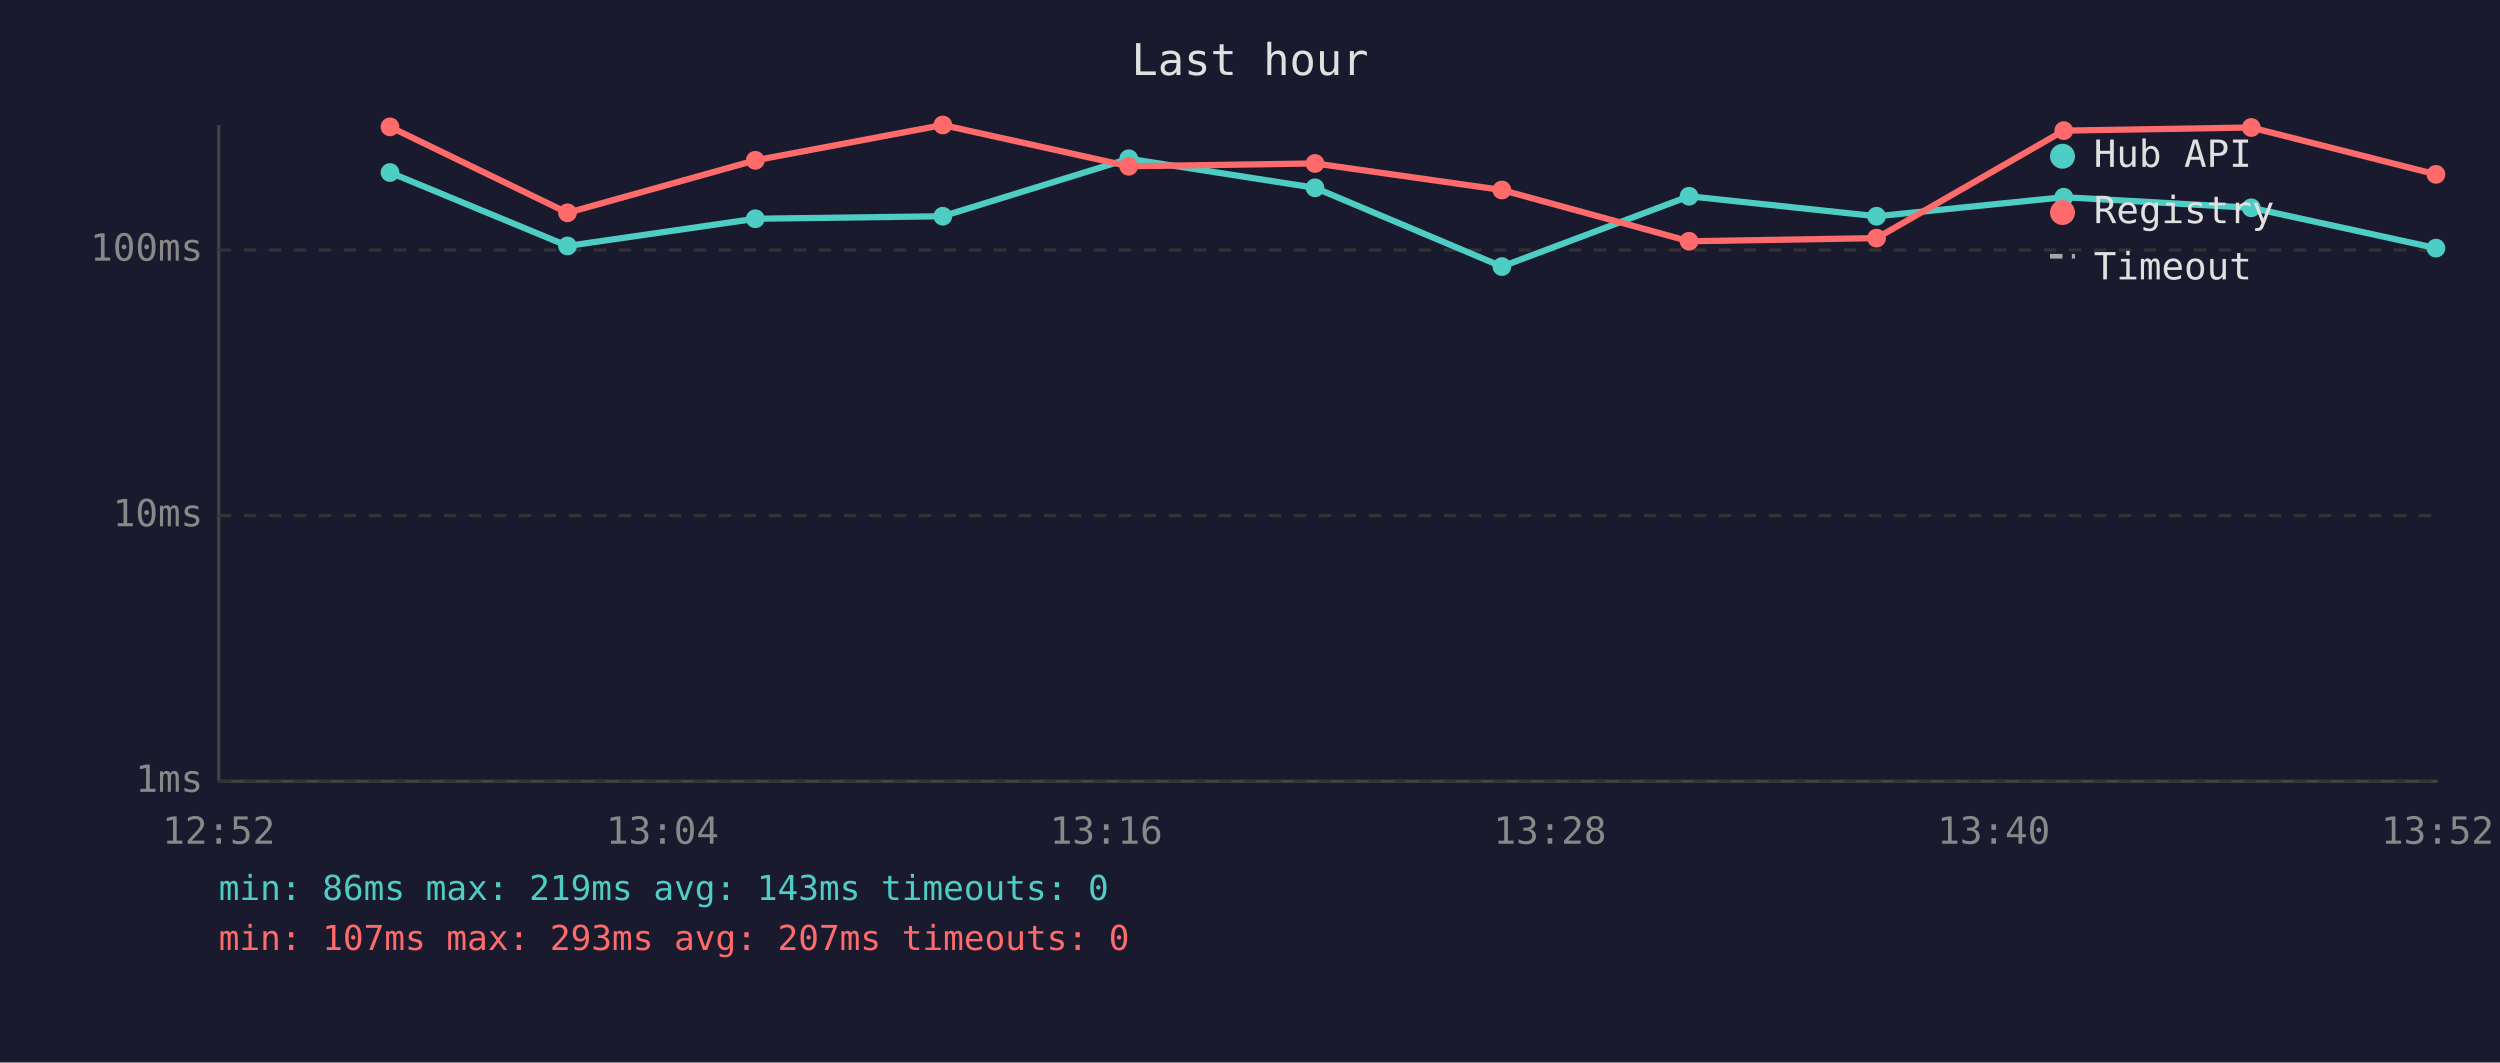
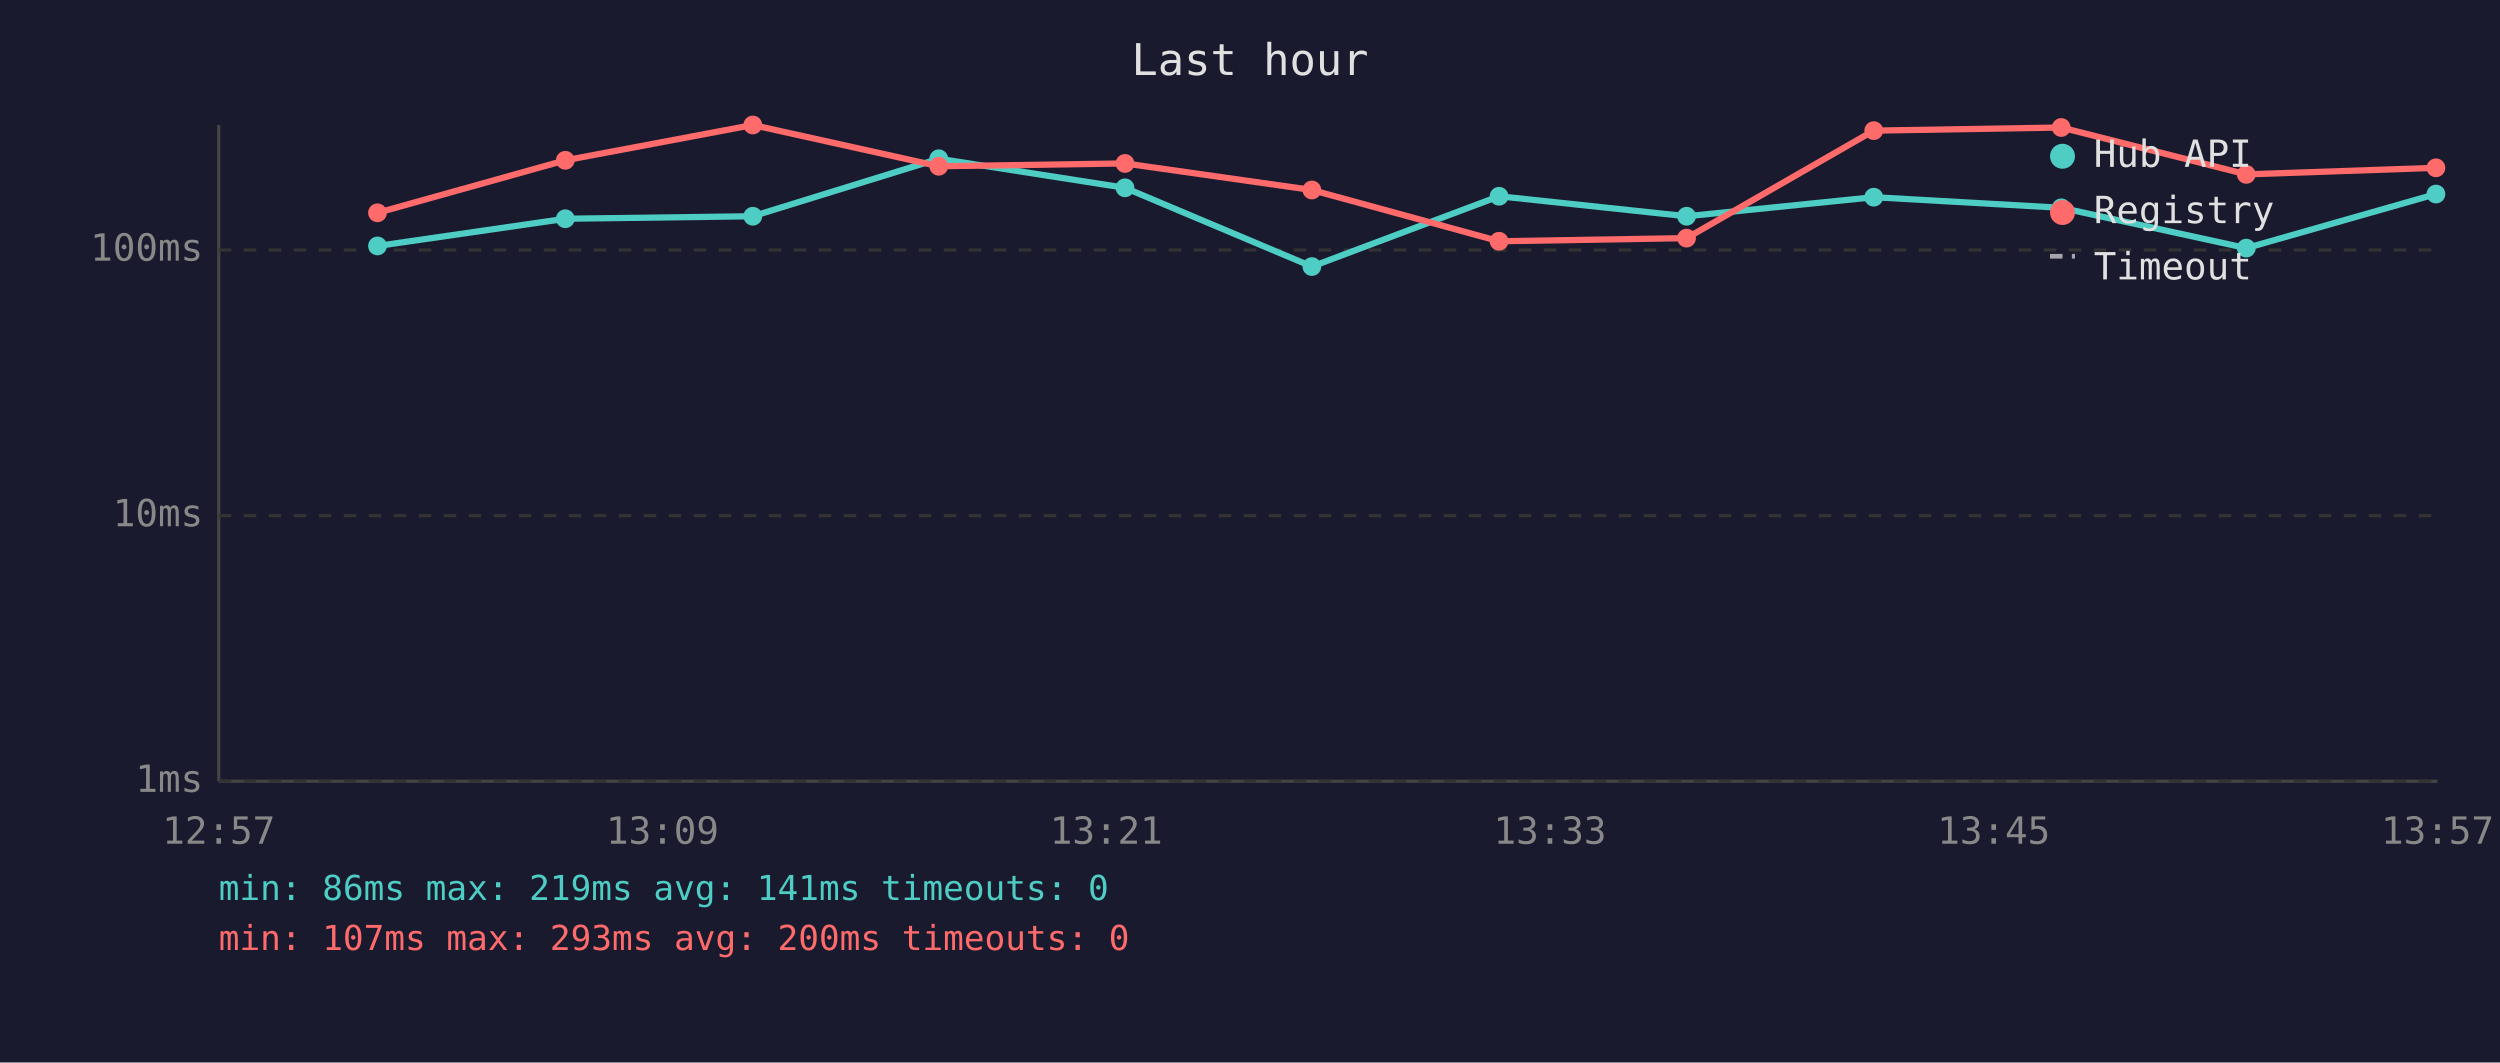
<svg xmlns="http://www.w3.org/2000/svg" viewBox="0 0 800 340" font-family="monospace" font-size="12">
  <rect width="800" height="340" fill="#1a1a2e" />
  <text x="400" y="24" fill="#e0e0e0" font-size="14" text-anchor="middle">Last hour</text>
  <line x1="70" y1="40" x2="70" y2="250" stroke="#444" stroke-width="1" />
  <line x1="70" y1="250" x2="780" y2="250" stroke="#444" stroke-width="1" />
  <line x1="70" y1="250" x2="780" y2="250" stroke="#333" stroke-width="1" stroke-dasharray="4" />
  <text x="65" y="250" fill="#888" text-anchor="end" dominant-baseline="middle">1ms</text>
  <line x1="70" y1="165" x2="780" y2="165" stroke="#333" stroke-width="1" stroke-dasharray="4" />
  <text x="65" y="165" fill="#888" text-anchor="end" dominant-baseline="middle">10ms</text>
  <line x1="70" y1="80" x2="780" y2="80" stroke="#333" stroke-width="1" stroke-dasharray="4" />
  <text x="65" y="80" fill="#888" text-anchor="end" dominant-baseline="middle">100ms</text>
-   <text x="70" y="270" fill="#888" text-anchor="middle">12:52</text>
-   <text x="212" y="270" fill="#888" text-anchor="middle">13:04</text>
-   <text x="354" y="270" fill="#888" text-anchor="middle">13:16</text>
-   <text x="496" y="270" fill="#888" text-anchor="middle">13:28</text>
-   <text x="638" y="270" fill="#888" text-anchor="middle">13:40</text>
-   <text x="780" y="270" fill="#888" text-anchor="middle">13:52</text>
-   <polyline points="124.8,55.2 181.6,78.7 241.7,70.0 301.7,69.2 361.2,50.8 420.8,60.1 480.6,85.3 540.5,62.8 600.5,69.2 660.4,63.1 720.4,66.5 779.5,79.4" fill="none" stroke="#4ecdc4" stroke-width="2" opacity="1" />
-   <circle cx="124.8" cy="55.2" r="3" fill="#4ecdc4" />
-   <circle cx="181.6" cy="78.7" r="3" fill="#4ecdc4" />
-   <circle cx="241.7" cy="70.0" r="3" fill="#4ecdc4" />
-   <circle cx="301.7" cy="69.2" r="3" fill="#4ecdc4" />
-   <circle cx="361.2" cy="50.8" r="3" fill="#4ecdc4" />
-   <circle cx="420.8" cy="60.1" r="3" fill="#4ecdc4" />
-   <circle cx="480.6" cy="85.3" r="3" fill="#4ecdc4" />
-   <circle cx="540.5" cy="62.8" r="3" fill="#4ecdc4" />
-   <circle cx="600.5" cy="69.2" r="3" fill="#4ecdc4" />
-   <circle cx="660.4" cy="63.1" r="3" fill="#4ecdc4" />
-   <circle cx="720.4" cy="66.5" r="3" fill="#4ecdc4" />
-   <circle cx="779.5" cy="79.4" r="3" fill="#4ecdc4" />
-   <polyline points="124.8,40.6 181.6,68.1 241.7,51.3 301.7,40.0 361.2,53.2 420.8,52.3 480.6,60.8 540.5,77.2 600.5,76.2 660.4,41.8 720.4,40.8 779.5,55.8" fill="none" stroke="#ff6b6b" stroke-width="2" opacity="1" />
-   <circle cx="124.8" cy="40.6" r="3" fill="#ff6b6b" />
-   <circle cx="181.6" cy="68.1" r="3" fill="#ff6b6b" />
-   <circle cx="241.7" cy="51.3" r="3" fill="#ff6b6b" />
-   <circle cx="301.7" cy="40.0" r="3" fill="#ff6b6b" />
-   <circle cx="361.2" cy="53.2" r="3" fill="#ff6b6b" />
-   <circle cx="420.8" cy="52.3" r="3" fill="#ff6b6b" />
-   <circle cx="480.6" cy="60.8" r="3" fill="#ff6b6b" />
-   <circle cx="540.5" cy="77.2" r="3" fill="#ff6b6b" />
-   <circle cx="600.5" cy="76.2" r="3" fill="#ff6b6b" />
-   <circle cx="660.4" cy="41.8" r="3" fill="#ff6b6b" />
-   <circle cx="720.4" cy="40.8" r="3" fill="#ff6b6b" />
-   <circle cx="779.5" cy="55.8" r="3" fill="#ff6b6b" />
+   <text x="70" y="270" fill="#888" text-anchor="middle">12:57</text>
+   <text x="212" y="270" fill="#888" text-anchor="middle">13:09</text>
+   <text x="354" y="270" fill="#888" text-anchor="middle">13:21</text>
+   <text x="496" y="270" fill="#888" text-anchor="middle">13:33</text>
+   <text x="638" y="270" fill="#888" text-anchor="middle">13:45</text>
+   <text x="780" y="270" fill="#888" text-anchor="middle">13:57</text>
+   <polyline points="120.8,78.7 180.9,70.0 240.9,69.2 300.4,50.8 360.0,60.1 419.8,85.3 479.7,62.8 539.7,69.2 599.6,63.1 659.6,66.5 718.8,79.4 779.5,62.1" fill="none" stroke="#4ecdc4" stroke-width="2" opacity="1" />
+   <circle cx="120.8" cy="78.7" r="3" fill="#4ecdc4" />
+   <circle cx="180.9" cy="70.0" r="3" fill="#4ecdc4" />
+   <circle cx="240.9" cy="69.2" r="3" fill="#4ecdc4" />
+   <circle cx="300.4" cy="50.8" r="3" fill="#4ecdc4" />
+   <circle cx="360.0" cy="60.1" r="3" fill="#4ecdc4" />
+   <circle cx="419.8" cy="85.3" r="3" fill="#4ecdc4" />
+   <circle cx="479.7" cy="62.8" r="3" fill="#4ecdc4" />
+   <circle cx="539.7" cy="69.2" r="3" fill="#4ecdc4" />
+   <circle cx="599.6" cy="63.1" r="3" fill="#4ecdc4" />
+   <circle cx="659.6" cy="66.5" r="3" fill="#4ecdc4" />
+   <circle cx="718.8" cy="79.4" r="3" fill="#4ecdc4" />
+   <circle cx="779.5" cy="62.1" r="3" fill="#4ecdc4" />
+   <polyline points="120.8,68.1 180.9,51.3 240.9,40.0 300.4,53.2 360.0,52.3 419.8,60.8 479.7,77.2 539.7,76.2 599.6,41.8 659.6,40.8 718.8,55.8 779.5,53.7" fill="none" stroke="#ff6b6b" stroke-width="2" opacity="1" />
+   <circle cx="120.8" cy="68.1" r="3" fill="#ff6b6b" />
+   <circle cx="180.9" cy="51.3" r="3" fill="#ff6b6b" />
+   <circle cx="240.9" cy="40.0" r="3" fill="#ff6b6b" />
+   <circle cx="300.4" cy="53.2" r="3" fill="#ff6b6b" />
+   <circle cx="360.0" cy="52.3" r="3" fill="#ff6b6b" />
+   <circle cx="419.8" cy="60.8" r="3" fill="#ff6b6b" />
+   <circle cx="479.7" cy="77.2" r="3" fill="#ff6b6b" />
+   <circle cx="539.7" cy="76.2" r="3" fill="#ff6b6b" />
+   <circle cx="599.6" cy="41.8" r="3" fill="#ff6b6b" />
+   <circle cx="659.6" cy="40.8" r="3" fill="#ff6b6b" />
+   <circle cx="718.8" cy="55.8" r="3" fill="#ff6b6b" />
+   <circle cx="779.5" cy="53.7" r="3" fill="#ff6b6b" />
  <circle cx="660" cy="50" r="4" fill="#4ecdc4" />
  <text x="670" y="50" fill="#e0e0e0" dominant-baseline="middle">Hub API</text>
  <circle cx="660" cy="68" r="4" fill="#ff6b6b" />
  <text x="670" y="68" fill="#e0e0e0" dominant-baseline="middle">Registry</text>
  <line x1="656" y1="82" x2="664" y2="82" stroke="#e0e0e0" stroke-width="1.5" stroke-dasharray="4,3" opacity="0.7" />
  <text x="670" y="86" fill="#e0e0e0" dominant-baseline="middle">Timeout</text>
-   <text x="70" y="288" fill="#4ecdc4" font-size="11">min: 86ms  max: 219ms  avg: 143ms  timeouts: 0</text>
-   <text x="70" y="304" fill="#ff6b6b" font-size="11">min: 107ms  max: 293ms  avg: 207ms  timeouts: 0</text>
+   <text x="70" y="288" fill="#4ecdc4" font-size="11">min: 86ms  max: 219ms  avg: 141ms  timeouts: 0</text>
+   <text x="70" y="304" fill="#ff6b6b" font-size="11">min: 107ms  max: 293ms  avg: 200ms  timeouts: 0</text>
</svg>
